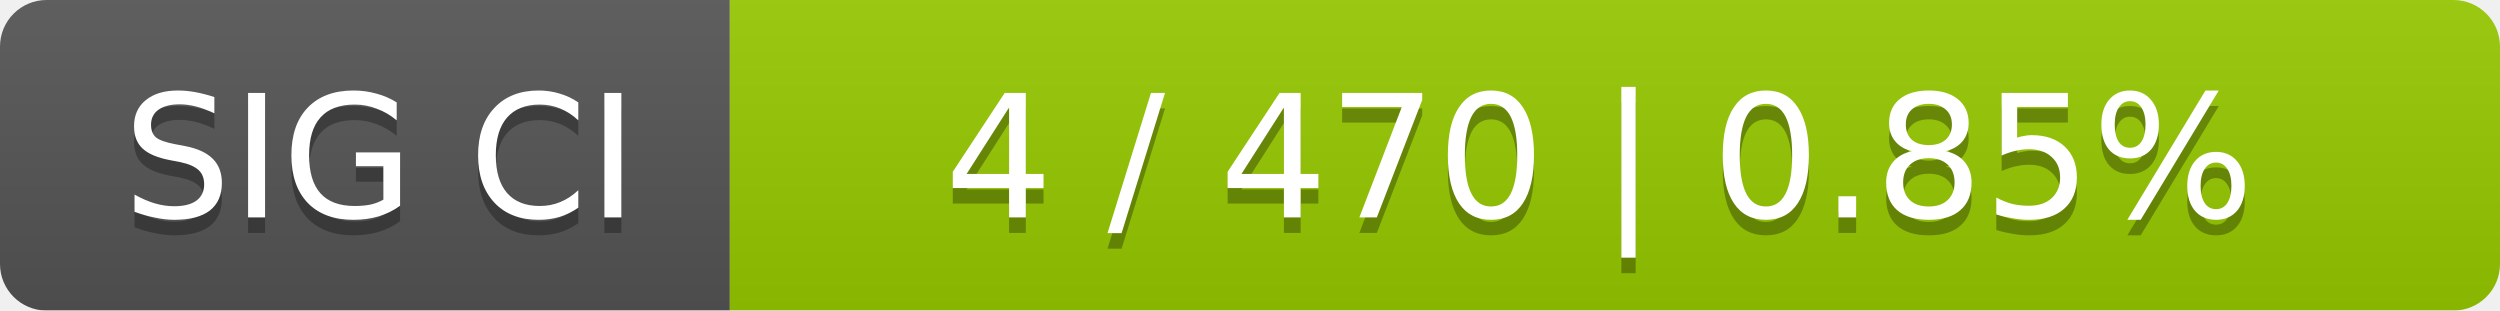
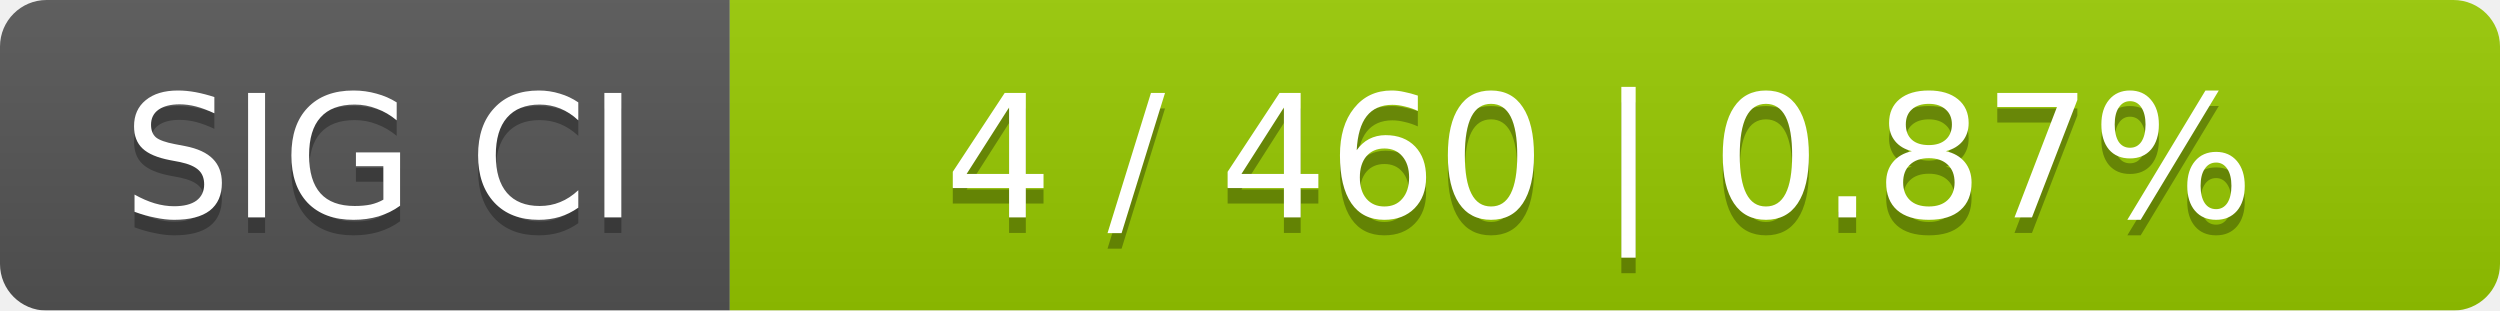
<svg xmlns="http://www.w3.org/2000/svg" width="161" height="20">
  <linearGradient id="smooth" x2="0" y2="100%">
    <stop offset="0" stop-color="#bbb" stop-opacity=".1" />
    <stop offset="1" stop-opacity=".1" />
  </linearGradient>
  <mask id="round">
    <rect width="161" height="20" rx="3" fill="#fff" />
  </mask>
  <g mask="url(#round)">
    <rect width="47" height="20" fill="#555" />
    <rect x="47" width="114" height="20" fill="#97ca00" />
    <rect width="161" height="20" fill="url(#smooth)" />
  </g>
  <g fill="#fff" text-anchor="middle" font-family="DejaVu Sans,Verdana,Geneva,sans-serif" font-size="11">
    <text x="24.5" y="15" fill="#010101" fill-opacity=".3">SIG CI</text>
    <text x="24.5" y="14">SIG CI</text>
-     <text x="103" y="15" fill="#010101" fill-opacity=".3">4 / 470    |    0.85%</text>
-     <text x="103" y="14">4 / 470    |    0.85%</text>
+     <text x="103" y="15" fill="#010101" fill-opacity=".3">4 / 460    |    0.87%</text>
+     <text x="103" y="14">4 / 460    |    0.87%</text>
  </g>
</svg>
